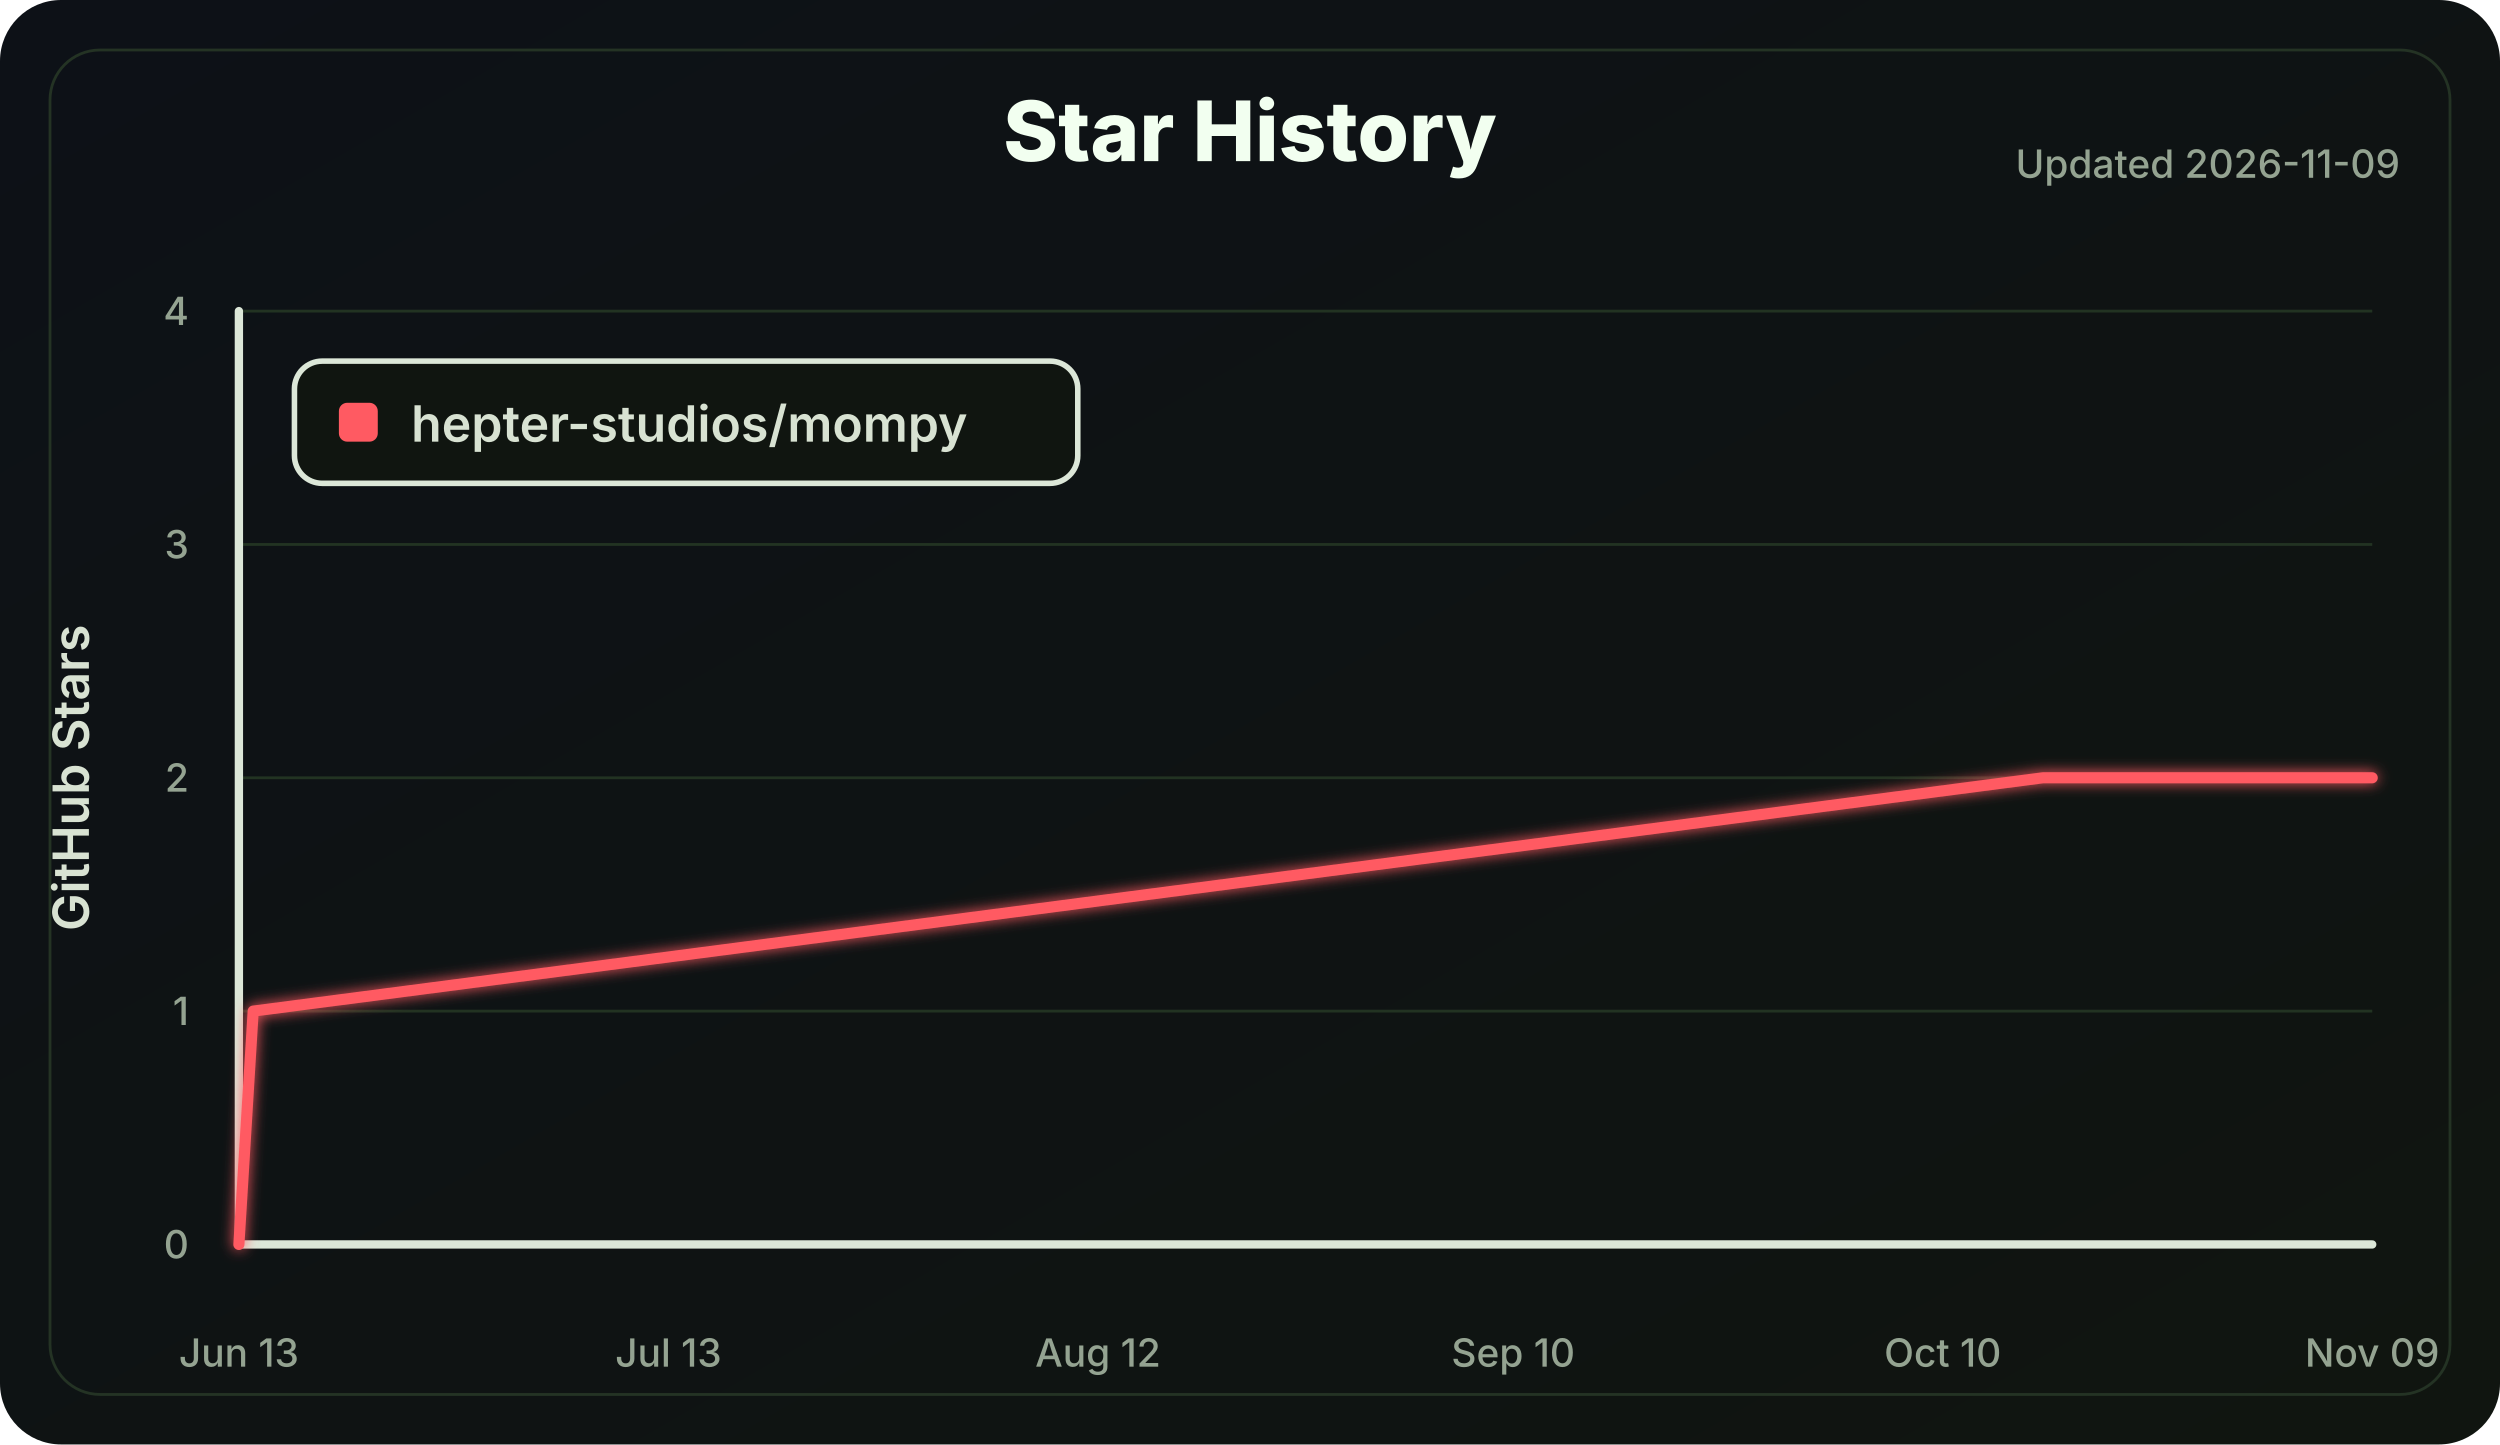
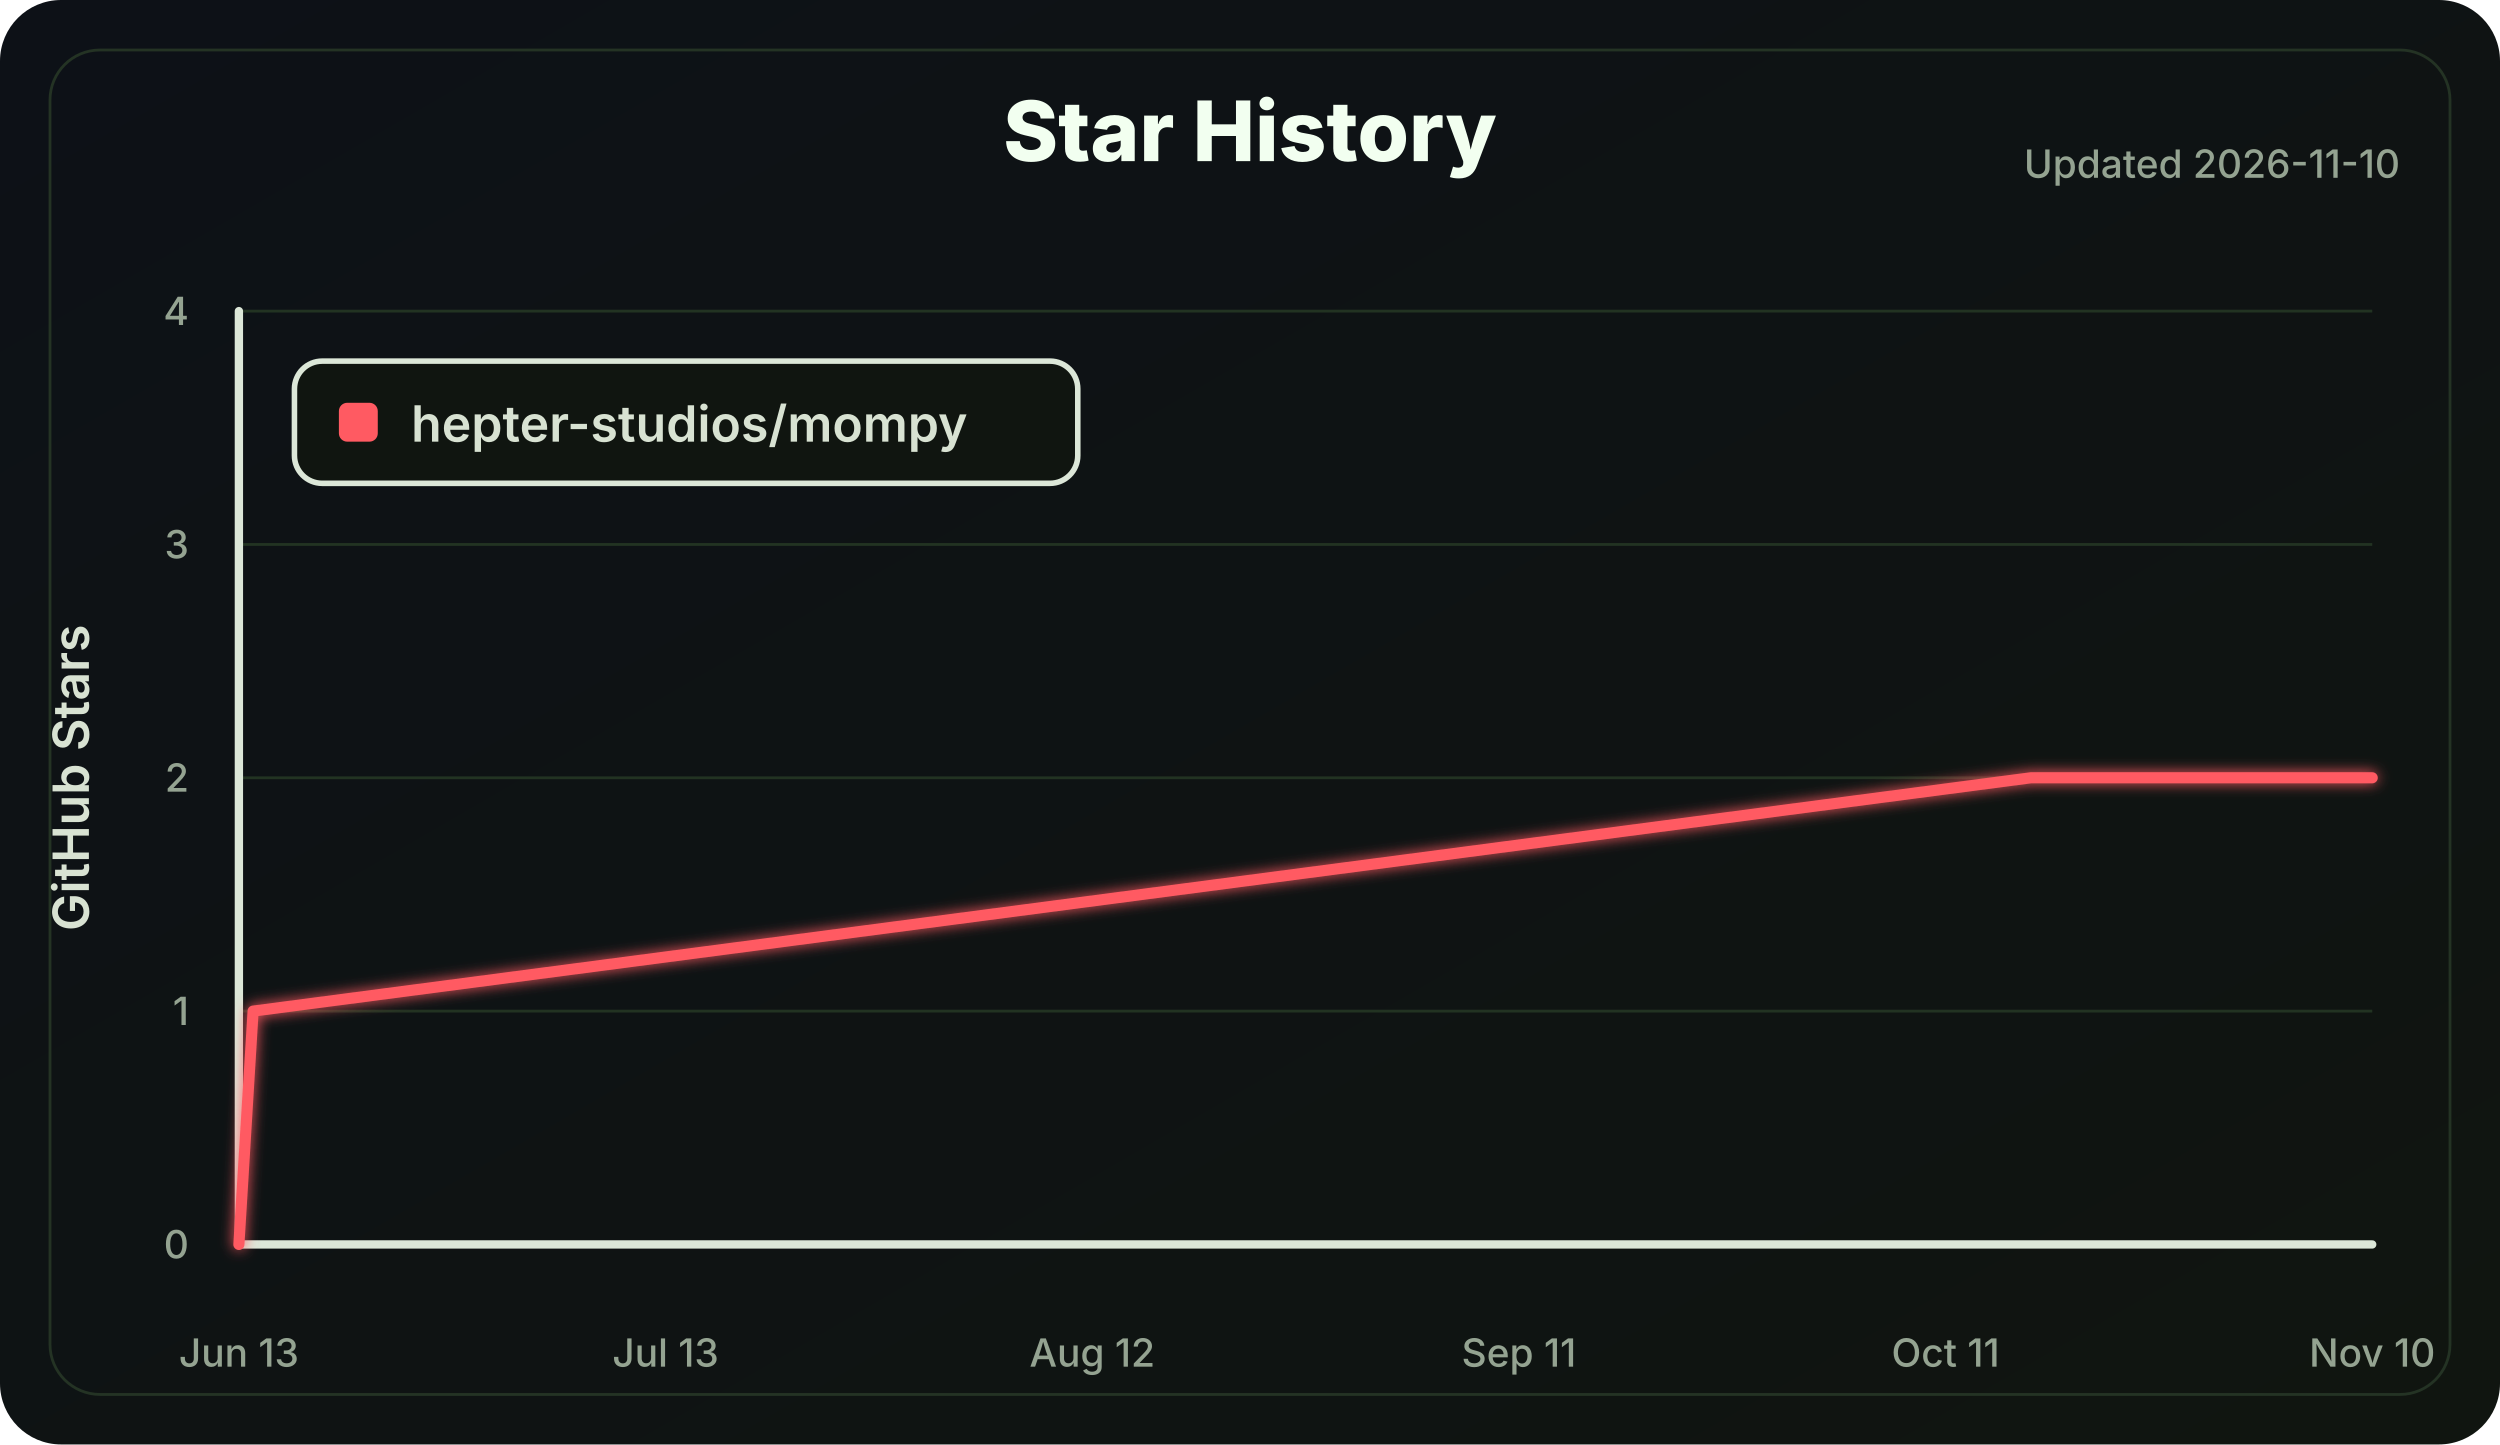
<svg xmlns="http://www.w3.org/2000/svg" width="900" height="520" viewBox="0 0 900 520" role="img" aria-labelledby="title desc">
  <defs>
    <linearGradient id="bg" x1="0" x2="1" y1="0" y2="1">
      <stop offset="0" stop-color="#0d1117" />
      <stop offset="1" stop-color="#101510" />
    </linearGradient>
    <filter id="softGlow" x="-30%" y="-30%" width="160%" height="160%">
      <feGaussianBlur stdDeviation="2.5" result="blur" />
      <feMerge>
        <feMergeNode in="blur" />
        <feMergeNode in="SourceGraphic" />
      </feMerge>
    </filter>
  </defs>
  <style>
    .label { fill: #d8e2d2; font: 600 18px Inter, Segoe UI, Arial, sans-serif; }
    .small { fill: #94a391; font: 500 14px Inter, Segoe UI, Arial, sans-serif; }
    .title { fill: #f2fff0; font: 800 30px Inter, Segoe UI, Arial, sans-serif; }
    .axis { stroke: #dce7d8; stroke-width: 3; stroke-linecap: round; }
    .grid line { stroke: #223322; stroke-width: 1; }
    .line { fill: none; stroke: #ff5a62; stroke-width: 4; stroke-linecap: round; stroke-linejoin: round; }
  </style>
  <rect width="100%" height="100%" rx="22" fill="url(#bg)" />
  <rect x="18" y="18" width="864" height="484" rx="18" fill="none" stroke="#243324" />
  <text class="title" x="450.0" y="58" text-anchor="middle">Star History</text>
-   <text class="small" x="864" y="64" text-anchor="end">Updated 2026-11-09</text>
+   <text class="small" x="864" y="64" text-anchor="end">Updated 2026-11-10</text>
  <g class="grid">
    <line x1="86" y1="448.00" x2="854" y2="448.00" />
    <line x1="86" y1="364.00" x2="854" y2="364.00" />
    <line x1="86" y1="280.00" x2="854" y2="280.00" />
    <line x1="86" y1="196.00" x2="854" y2="196.00" />
    <line x1="86" y1="112.00" x2="854" y2="112.00" />
  </g>
  <line class="axis" x1="86" y1="112" x2="86" y2="448" />
  <line class="axis" x1="86" y1="448" x2="854" y2="448" />
  <g class="small">
    <text x="68" y="453.00" text-anchor="end">0</text>
    <text x="68" y="369.00" text-anchor="end">1</text>
    <text x="68" y="285.00" text-anchor="end">2</text>
    <text x="68" y="201.00" text-anchor="end">3</text>
    <text x="68" y="117.00" text-anchor="end">4</text>
    <text x="86.00" y="492" text-anchor="middle">Jun 13</text>
-     <text x="240.63" y="492" text-anchor="middle">Jul 13</text>
-     <text x="395.26" y="492" text-anchor="middle">Aug 12</text>
-     <text x="544.74" y="492" text-anchor="middle">Sep 10</text>
-     <text x="699.37" y="492" text-anchor="middle">Oct 10</text>
-     <text x="854.00" y="492" text-anchor="middle">Nov 09</text>
+     <text x="239.60" y="492" text-anchor="middle">Jul 13</text>
+     <text x="393.20" y="492" text-anchor="middle">Aug 12</text>
+     <text x="546.80" y="492" text-anchor="middle">Sep 11</text>
+     <text x="700.40" y="492" text-anchor="middle">Oct 11</text>
+     <text x="854.00" y="492" text-anchor="middle">Nov 10</text>
  </g>
  <text class="label" x="32" y="280.0" transform="rotate(-90 32 280.0)" text-anchor="middle">GitHub Stars</text>
-   <polyline class="line" points="86.00,448.00 91.15,364.00 735.45,280.00 854.00,280.00" filter="url(#softGlow)" />
+   <polyline class="line" points="86.00,448.00 91.12,364.00 731.12,280.00 854.00,280.00" filter="url(#softGlow)" />
  <g transform="translate(106 130)">
    <rect width="282" height="44" rx="10" fill="#101510" stroke="#dce7d8" stroke-width="2" />
    <rect x="16" y="15" width="14" height="14" rx="3" fill="#ff5a62" />
    <text class="label" x="42" y="29">hepter-studios/mompy</text>
  </g>
</svg>
